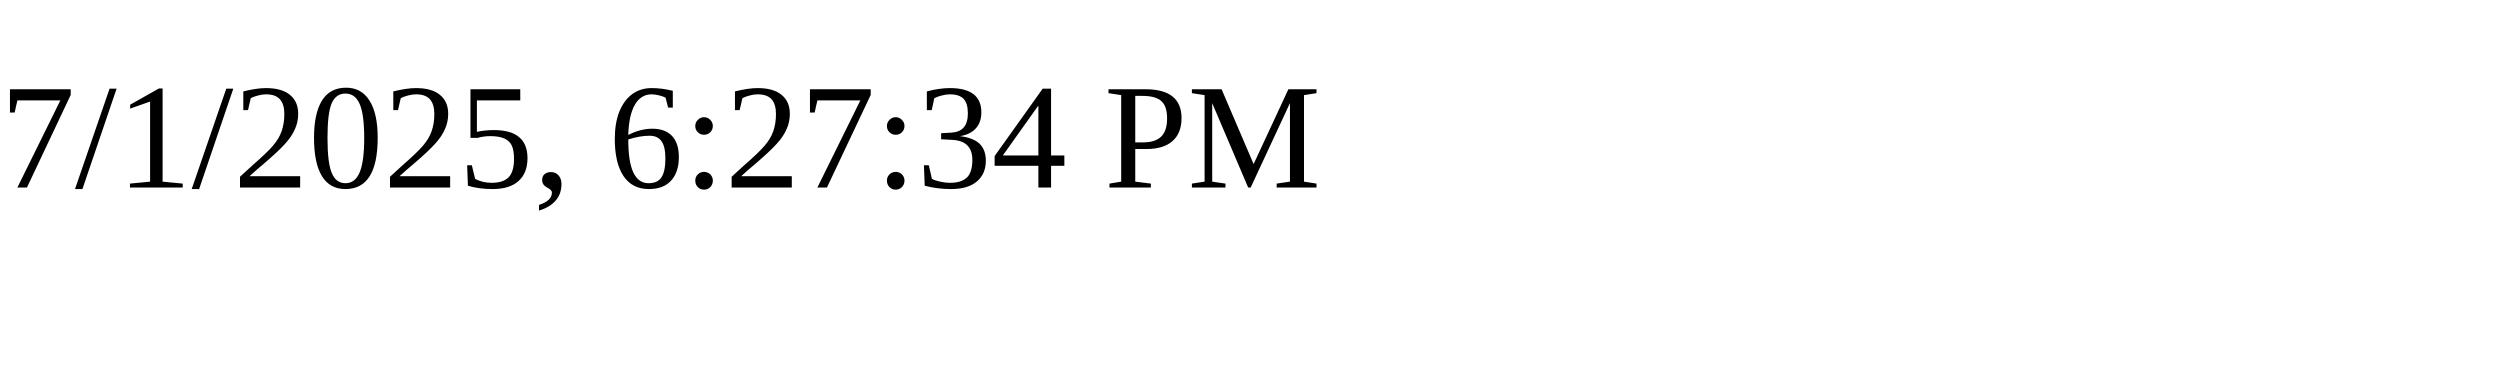
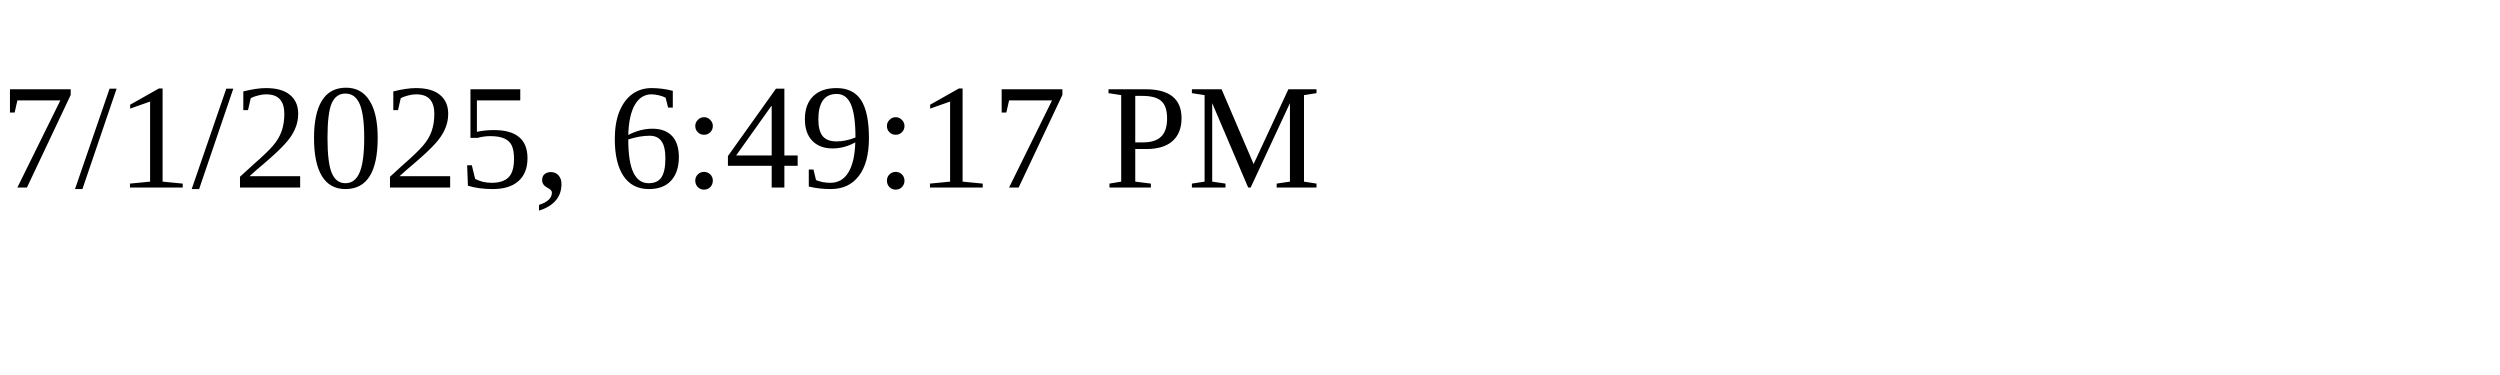
<svg xmlns="http://www.w3.org/2000/svg" height="30" width="200">
-   <text x="0" y="15">7/1/2025, 6:27:34 PM</text>
+   <text x="0" y="15">7/1/2025, 6:49:17 PM</text>
</svg>
